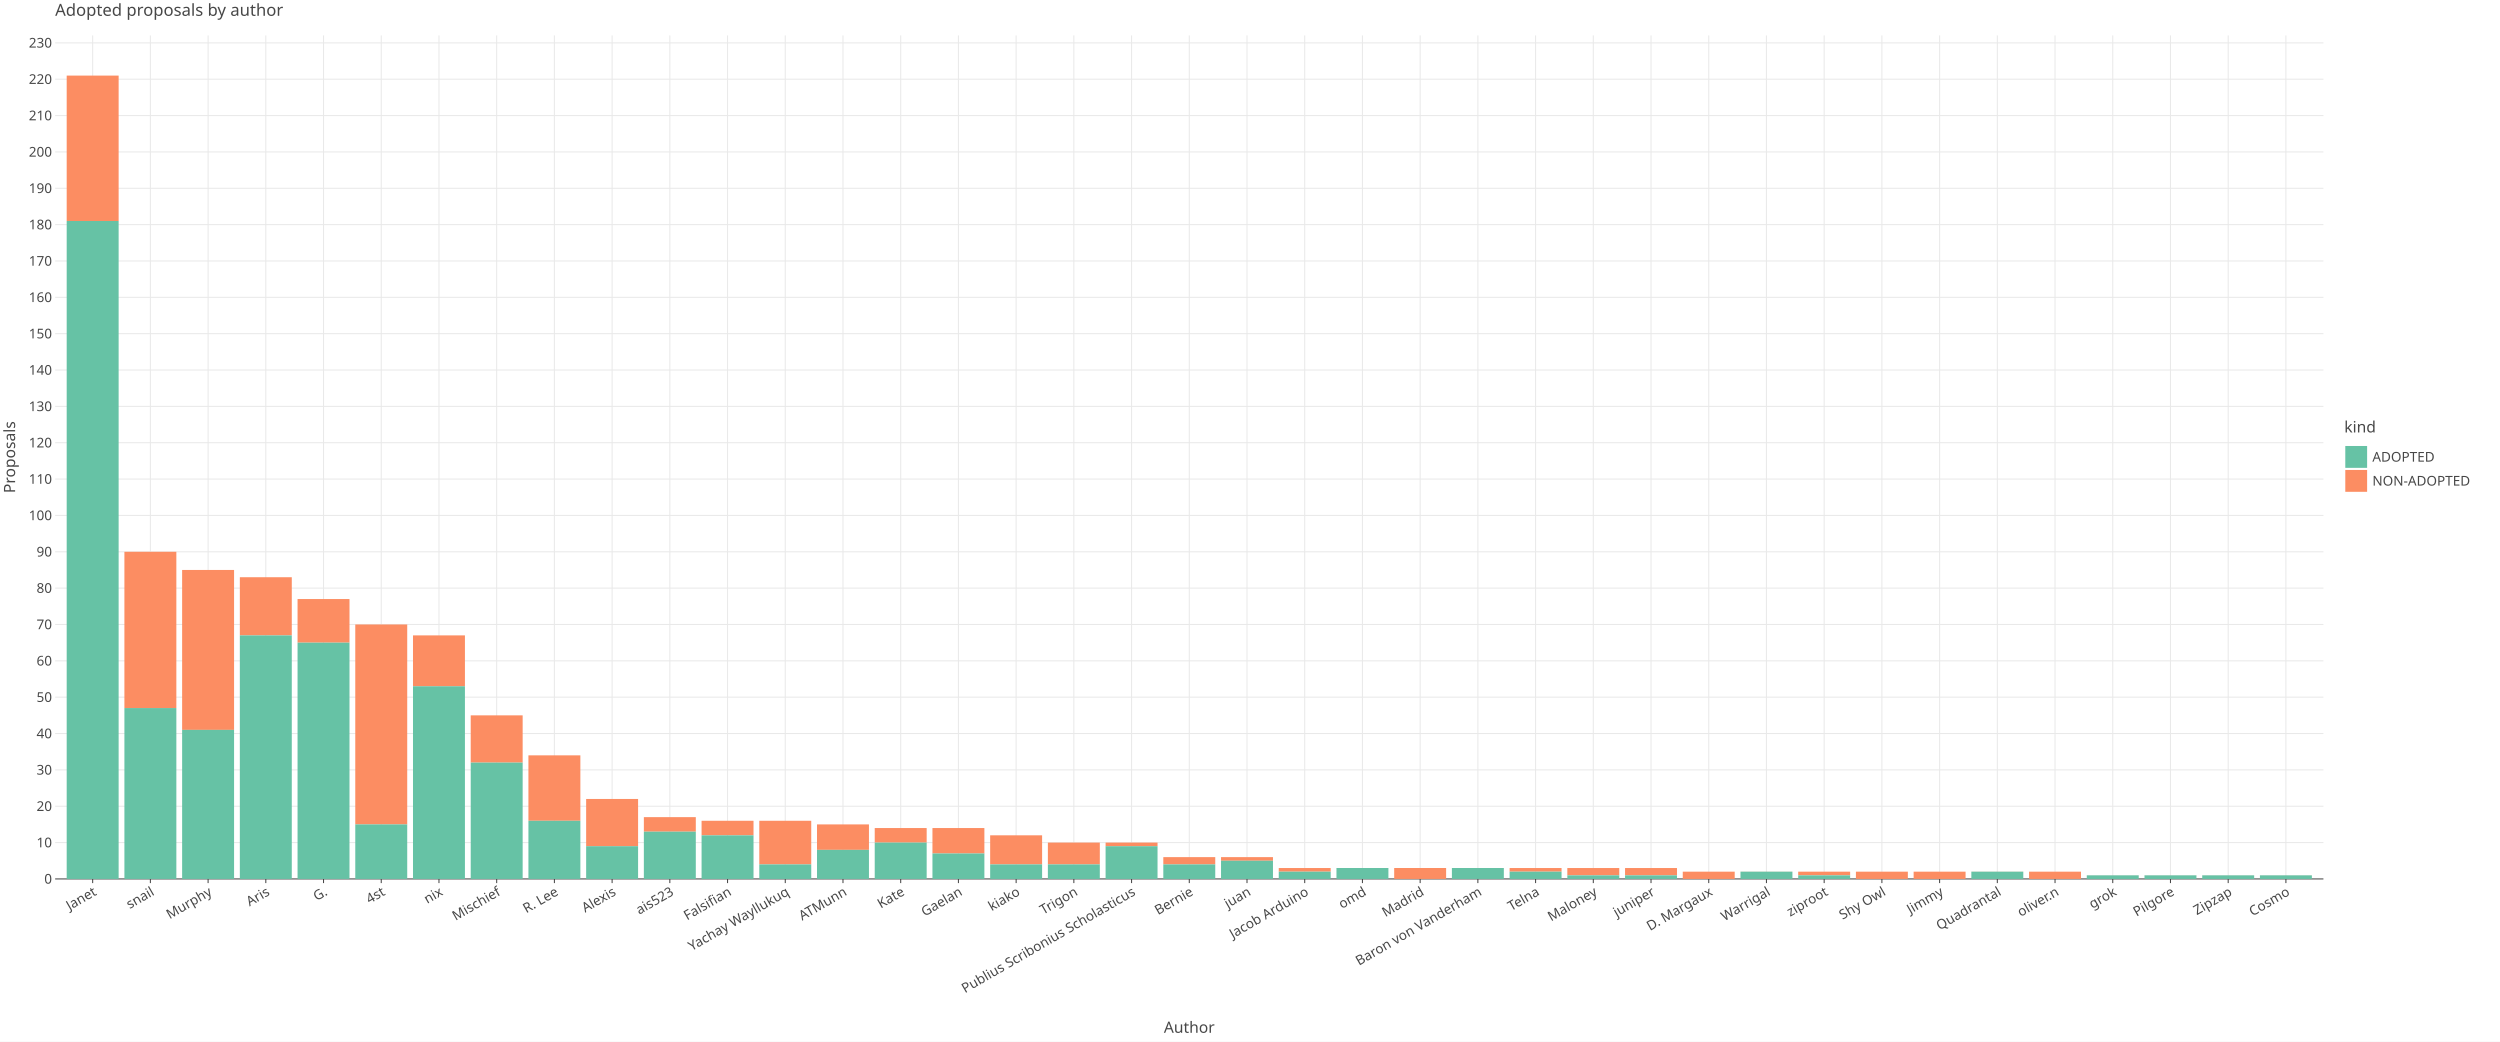
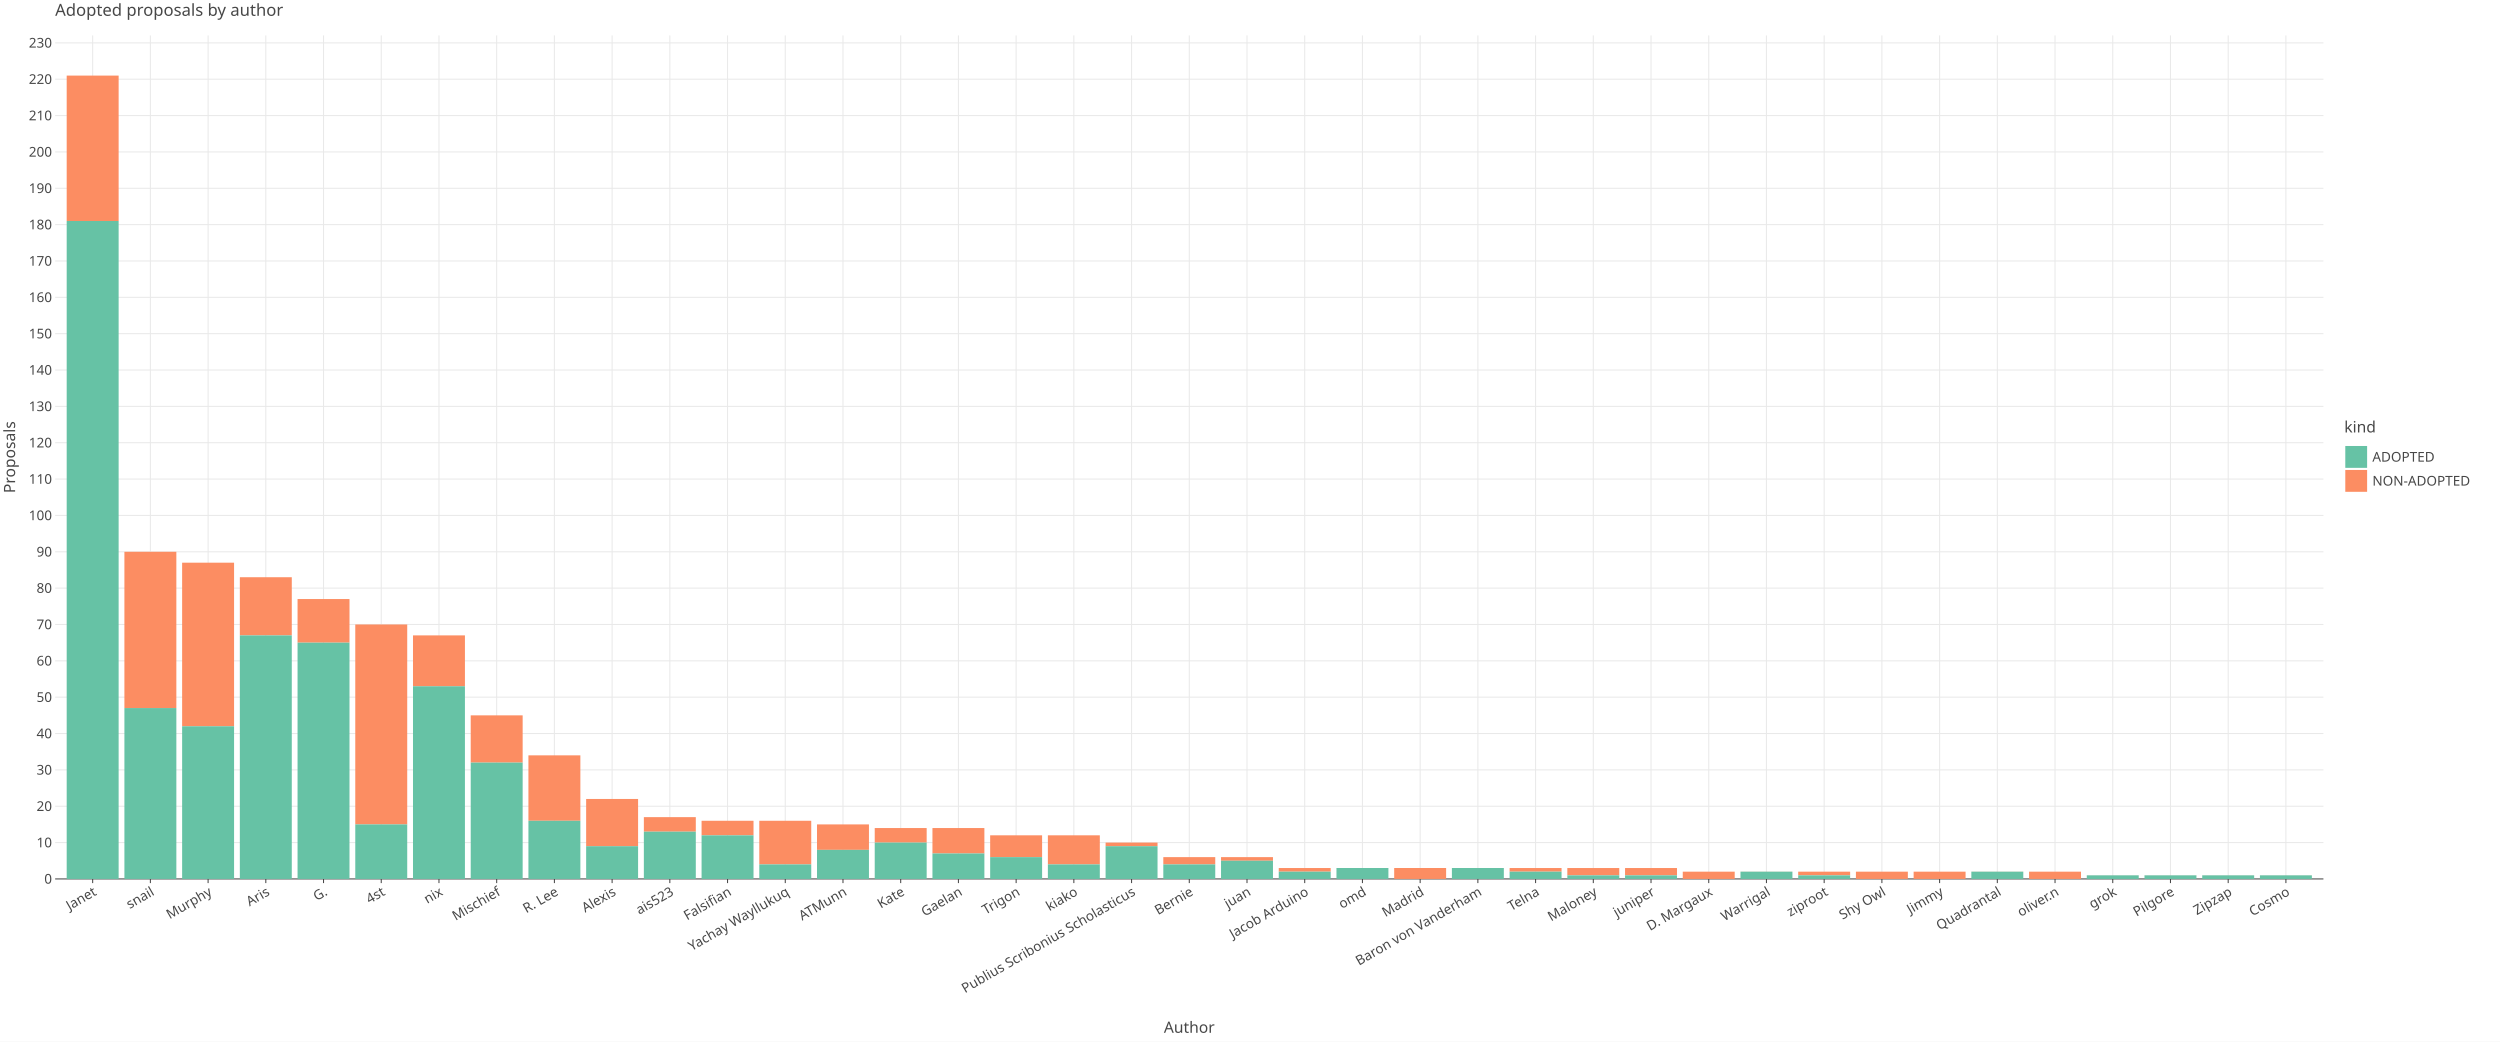
<svg xmlns="http://www.w3.org/2000/svg" class="plt-container" width="2400.0" height="1000.0">
  <style type="text/css">
  .plt-container {
   font-family: Lucida Grande, sans-serif;
   user-select: none;
   -webkit-user-select: none;
   -moz-user-select: none;
   -ms-user-select: none;
}
text {
   text-rendering: optimizeLegibility;
}
- #pT1QRE7 .plot-title {
+ #pRnCEwF .plot-title {
   fill: #474747;
   font-family: Lucida Grande, sans-serif;
   font-size: 16.0px;
   font-weight: normal;
   font-style: normal;   
}
- #pT1QRE7 .plot-subtitle {
+ #pRnCEwF .plot-subtitle {
   fill: #474747;
   font-family: Lucida Grande, sans-serif;
   font-size: 15.0px;
   font-weight: normal;
   font-style: normal;   
}
- #pT1QRE7 .plot-caption {
+ #pRnCEwF .plot-caption {
   fill: #474747;
   font-family: Lucida Grande, sans-serif;
   font-size: 13.0px;
   font-weight: normal;
   font-style: normal;   
}
- #pT1QRE7 .legend-title {
+ #pRnCEwF .legend-title {
   fill: #474747;
   font-family: Lucida Grande, sans-serif;
   font-size: 15.0px;
   font-weight: normal;
   font-style: normal;   
}
- #pT1QRE7 .legend-item {
+ #pRnCEwF .legend-item {
   fill: #474747;
   font-family: Lucida Grande, sans-serif;
   font-size: 13.0px;
   font-weight: normal;
   font-style: normal;   
}
- #pT1QRE7 .axis-title-x {
+ #pRnCEwF .axis-title-x {
   fill: #474747;
   font-family: Lucida Grande, sans-serif;
   font-size: 15.0px;
   font-weight: normal;
   font-style: normal;   
}
- #pT1QRE7 .axis-text-x {
+ #pRnCEwF .axis-text-x {
   fill: #474747;
   font-family: Lucida Grande, sans-serif;
   font-size: 13.0px;
   font-weight: normal;
   font-style: normal;   
}
- #dhiJjf4 .axis-tooltip-text-x {
+ #dI5nYmZ .axis-tooltip-text-x {
   fill: #ffffff;
   font-family: Lucida Grande, sans-serif;
   font-size: 13.0px;
   font-weight: normal;
   font-style: normal;   
}
- #pT1QRE7 .axis-title-y {
+ #pRnCEwF .axis-title-y {
   fill: #474747;
   font-family: Lucida Grande, sans-serif;
   font-size: 15.0px;
   font-weight: normal;
   font-style: normal;   
}
- #pT1QRE7 .axis-text-y {
+ #pRnCEwF .axis-text-y {
   fill: #474747;
   font-family: Lucida Grande, sans-serif;
   font-size: 13.0px;
   font-weight: normal;
   font-style: normal;   
}
- #dhiJjf4 .axis-tooltip-text-y {
+ #dI5nYmZ .axis-tooltip-text-y {
   fill: #ffffff;
   font-family: Lucida Grande, sans-serif;
   font-size: 13.0px;
   font-weight: normal;
   font-style: normal;   
}
- #pT1QRE7 .facet-strip-text-x {
+ #pRnCEwF .facet-strip-text-x {
   fill: #474747;
   font-family: Lucida Grande, sans-serif;
   font-size: 13.0px;
   font-weight: normal;
   font-style: normal;   
}
- #pT1QRE7 .facet-strip-text-y {
+ #pRnCEwF .facet-strip-text-y {
   fill: #474747;
   font-family: Lucida Grande, sans-serif;
   font-size: 13.0px;
   font-weight: normal;
   font-style: normal;   
}
- #dhiJjf4 .tooltip-text {
+ #dI5nYmZ .tooltip-text {
   fill: #474747;
   font-family: Lucida Grande, sans-serif;
   font-size: 13.0px;
   font-weight: normal;
   font-style: normal;   
}
- #dhiJjf4 .tooltip-title {
+ #dI5nYmZ .tooltip-title {
   fill: #474747;
   font-family: Lucida Grande, sans-serif;
   font-size: 13.0px;
   font-weight: bold;
   font-style: normal;   
}
- #dhiJjf4 .tooltip-label {
+ #dI5nYmZ .tooltip-label {
   fill: #474747;
   font-family: Lucida Grande, sans-serif;
   font-size: 13.0px;
   font-weight: bold;
   font-style: normal;   
}

  </style>
-   <g id="pT1QRE7">
+   <g id="pRnCEwF">
    <rect x="0.0" y="0.0" height="1000.0" width="2400.0" stroke="rgb(71,71,71)" stroke-opacity="1.0" stroke-width="0.0" fill="rgb(255,255,255)" fill-opacity="1.0">
    </rect>
    <g transform="translate(23.0 34.0 ) ">
      <g transform="translate(29.94182 809.7774 ) ">
        <line x1="36.015" y1="-0.0" x2="36.015" y2="-809.777" stroke="rgb(233,233,233)" stroke-opacity="1.0" stroke-width="1.0">
        </line>
        <line x1="91.423" y1="-0.0" x2="91.423" y2="-809.777" stroke="rgb(233,233,233)" stroke-opacity="1.0" stroke-width="1.0">
        </line>
        <line x1="146.832" y1="-0.0" x2="146.832" y2="-809.777" stroke="rgb(233,233,233)" stroke-opacity="1.0" stroke-width="1.0">
        </line>
        <line x1="202.24" y1="-0.0" x2="202.24" y2="-809.777" stroke="rgb(233,233,233)" stroke-opacity="1.0" stroke-width="1.0">
        </line>
        <line x1="257.648" y1="-0.0" x2="257.648" y2="-809.777" stroke="rgb(233,233,233)" stroke-opacity="1.0" stroke-width="1.0">
        </line>
        <line x1="313.056" y1="-0.0" x2="313.056" y2="-809.777" stroke="rgb(233,233,233)" stroke-opacity="1.0" stroke-width="1.0">
        </line>
        <line x1="368.464" y1="-0.0" x2="368.464" y2="-809.777" stroke="rgb(233,233,233)" stroke-opacity="1.0" stroke-width="1.0">
        </line>
        <line x1="423.872" y1="-0.0" x2="423.872" y2="-809.777" stroke="rgb(233,233,233)" stroke-opacity="1.0" stroke-width="1.0">
        </line>
        <line x1="479.28" y1="-0.0" x2="479.28" y2="-809.777" stroke="rgb(233,233,233)" stroke-opacity="1.0" stroke-width="1.0">
        </line>
        <line x1="534.689" y1="-0.0" x2="534.689" y2="-809.777" stroke="rgb(233,233,233)" stroke-opacity="1.0" stroke-width="1.0">
        </line>
        <line x1="590.097" y1="-0.0" x2="590.097" y2="-809.777" stroke="rgb(233,233,233)" stroke-opacity="1.0" stroke-width="1.0">
        </line>
        <line x1="645.505" y1="-0.0" x2="645.505" y2="-809.777" stroke="rgb(233,233,233)" stroke-opacity="1.0" stroke-width="1.0">
        </line>
        <line x1="700.913" y1="-0.0" x2="700.913" y2="-809.777" stroke="rgb(233,233,233)" stroke-opacity="1.0" stroke-width="1.0">
        </line>
        <line x1="756.321" y1="-0.0" x2="756.321" y2="-809.777" stroke="rgb(233,233,233)" stroke-opacity="1.0" stroke-width="1.0">
        </line>
        <line x1="811.729" y1="-0.0" x2="811.729" y2="-809.777" stroke="rgb(233,233,233)" stroke-opacity="1.0" stroke-width="1.0">
        </line>
        <line x1="867.137" y1="-0.0" x2="867.137" y2="-809.777" stroke="rgb(233,233,233)" stroke-opacity="1.0" stroke-width="1.0">
        </line>
        <line x1="922.546" y1="-0.0" x2="922.546" y2="-809.777" stroke="rgb(233,233,233)" stroke-opacity="1.0" stroke-width="1.0">
        </line>
        <line x1="977.954" y1="-0.0" x2="977.954" y2="-809.777" stroke="rgb(233,233,233)" stroke-opacity="1.0" stroke-width="1.0">
        </line>
        <line x1="1033.362" y1="-0.0" x2="1033.362" y2="-809.777" stroke="rgb(233,233,233)" stroke-opacity="1.0" stroke-width="1.0">
        </line>
        <line x1="1088.77" y1="-0.0" x2="1088.77" y2="-809.777" stroke="rgb(233,233,233)" stroke-opacity="1.0" stroke-width="1.0">
        </line>
        <line x1="1144.178" y1="-0.0" x2="1144.178" y2="-809.777" stroke="rgb(233,233,233)" stroke-opacity="1.0" stroke-width="1.0">
        </line>
        <line x1="1199.586" y1="-0.0" x2="1199.586" y2="-809.777" stroke="rgb(233,233,233)" stroke-opacity="1.0" stroke-width="1.0">
        </line>
        <line x1="1254.994" y1="-0.0" x2="1254.994" y2="-809.777" stroke="rgb(233,233,233)" stroke-opacity="1.0" stroke-width="1.0">
        </line>
        <line x1="1310.403" y1="-0.0" x2="1310.403" y2="-809.777" stroke="rgb(233,233,233)" stroke-opacity="1.0" stroke-width="1.0">
        </line>
        <line x1="1365.811" y1="-0.0" x2="1365.811" y2="-809.777" stroke="rgb(233,233,233)" stroke-opacity="1.0" stroke-width="1.0">
        </line>
        <line x1="1421.219" y1="-0.0" x2="1421.219" y2="-809.777" stroke="rgb(233,233,233)" stroke-opacity="1.0" stroke-width="1.0">
        </line>
        <line x1="1476.627" y1="-0.0" x2="1476.627" y2="-809.777" stroke="rgb(233,233,233)" stroke-opacity="1.0" stroke-width="1.0">
        </line>
        <line x1="1532.035" y1="-0.0" x2="1532.035" y2="-809.777" stroke="rgb(233,233,233)" stroke-opacity="1.0" stroke-width="1.0">
        </line>
        <line x1="1587.443" y1="-0.0" x2="1587.443" y2="-809.777" stroke="rgb(233,233,233)" stroke-opacity="1.0" stroke-width="1.0">
        </line>
        <line x1="1642.851" y1="-0.0" x2="1642.851" y2="-809.777" stroke="rgb(233,233,233)" stroke-opacity="1.0" stroke-width="1.0">
        </line>
        <line x1="1698.26" y1="-0.0" x2="1698.26" y2="-809.777" stroke="rgb(233,233,233)" stroke-opacity="1.0" stroke-width="1.0">
        </line>
        <line x1="1753.668" y1="-0.0" x2="1753.668" y2="-809.777" stroke="rgb(233,233,233)" stroke-opacity="1.0" stroke-width="1.0">
        </line>
        <line x1="1809.076" y1="-0.0" x2="1809.076" y2="-809.777" stroke="rgb(233,233,233)" stroke-opacity="1.0" stroke-width="1.0">
        </line>
        <line x1="1864.484" y1="-0.0" x2="1864.484" y2="-809.777" stroke="rgb(233,233,233)" stroke-opacity="1.0" stroke-width="1.0">
        </line>
        <line x1="1919.892" y1="-0.0" x2="1919.892" y2="-809.777" stroke="rgb(233,233,233)" stroke-opacity="1.0" stroke-width="1.0">
        </line>
        <line x1="1975.3" y1="-0.0" x2="1975.3" y2="-809.777" stroke="rgb(233,233,233)" stroke-opacity="1.0" stroke-width="1.0">
        </line>
        <line x1="2030.708" y1="-0.0" x2="2030.708" y2="-809.777" stroke="rgb(233,233,233)" stroke-opacity="1.0" stroke-width="1.0">
        </line>
        <line x1="2086.117" y1="-0.0" x2="2086.117" y2="-809.777" stroke="rgb(233,233,233)" stroke-opacity="1.0" stroke-width="1.0">
        </line>
        <line x1="2141.525" y1="-0.0" x2="2141.525" y2="-809.777" stroke="rgb(233,233,233)" stroke-opacity="1.0" stroke-width="1.0">
        </line>
        <g transform="translate(36.01529 0.0 ) ">
          <line stroke-width="1.0" stroke="rgb(71,71,71)" stroke-opacity="1.0" x2="0.0" y2="4.0">
          </line>
          <g transform="translate(0.0 7.0 ) rotate(-30.0 ) ">
            <text class="axis-text-x" text-anchor="end" dy="0.7em">
            Janet
            </text>
          </g>
        </g>
        <g transform="translate(91.42343 0.0 ) ">
          <line stroke-width="1.0" stroke="rgb(71,71,71)" stroke-opacity="1.0" x2="0.0" y2="4.0">
          </line>
          <g transform="translate(0.0 7.0 ) rotate(-30.0 ) ">
            <text class="axis-text-x" text-anchor="end" dy="0.7em">
            snail
            </text>
          </g>
        </g>
        <g transform="translate(146.8316 0.0 ) ">
          <line stroke-width="1.0" stroke="rgb(71,71,71)" stroke-opacity="1.0" x2="0.0" y2="4.0">
          </line>
          <g transform="translate(0.0 7.0 ) rotate(-30.0 ) ">
            <text class="axis-text-x" text-anchor="end" dy="0.7em">
            Murphy
            </text>
          </g>
        </g>
        <g transform="translate(202.2397 0.0 ) ">
          <line stroke-width="1.0" stroke="rgb(71,71,71)" stroke-opacity="1.0" x2="0.0" y2="4.0">
          </line>
          <g transform="translate(0.0 7.0 ) rotate(-30.0 ) ">
            <text class="axis-text-x" text-anchor="end" dy="0.7em">
            Aris
            </text>
          </g>
        </g>
        <g transform="translate(257.6479 0.0 ) ">
          <line stroke-width="1.0" stroke="rgb(71,71,71)" stroke-opacity="1.0" x2="0.0" y2="4.0">
          </line>
          <g transform="translate(0.0 7.0 ) rotate(-30.0 ) ">
            <text class="axis-text-x" text-anchor="end" dy="0.7em">
            G.
            </text>
          </g>
        </g>
        <g transform="translate(313.056 0.0 ) ">
          <line stroke-width="1.0" stroke="rgb(71,71,71)" stroke-opacity="1.0" x2="0.0" y2="4.0">
          </line>
          <g transform="translate(0.0 7.0 ) rotate(-30.0 ) ">
            <text class="axis-text-x" text-anchor="end" dy="0.7em">
            4st
            </text>
          </g>
        </g>
        <g transform="translate(368.4641 0.0 ) ">
          <line stroke-width="1.0" stroke="rgb(71,71,71)" stroke-opacity="1.0" x2="0.0" y2="4.0">
          </line>
          <g transform="translate(0.0 7.0 ) rotate(-30.0 ) ">
            <text class="axis-text-x" text-anchor="end" dy="0.7em">
            nix
            </text>
          </g>
        </g>
        <g transform="translate(423.8723 0.0 ) ">
          <line stroke-width="1.0" stroke="rgb(71,71,71)" stroke-opacity="1.0" x2="0.0" y2="4.0">
          </line>
          <g transform="translate(0.0 7.0 ) rotate(-30.0 ) ">
            <text class="axis-text-x" text-anchor="end" dy="0.7em">
            Mischief
            </text>
          </g>
        </g>
        <g transform="translate(479.2804 0.0 ) ">
          <line stroke-width="1.0" stroke="rgb(71,71,71)" stroke-opacity="1.0" x2="0.0" y2="4.0">
          </line>
          <g transform="translate(0.0 7.0 ) rotate(-30.0 ) ">
            <text class="axis-text-x" text-anchor="end" dy="0.7em">
            R. Lee
            </text>
          </g>
        </g>
        <g transform="translate(534.6886 0.0 ) ">
          <line stroke-width="1.0" stroke="rgb(71,71,71)" stroke-opacity="1.0" x2="0.0" y2="4.0">
          </line>
          <g transform="translate(0.0 7.0 ) rotate(-30.0 ) ">
            <text class="axis-text-x" text-anchor="end" dy="0.7em">
            Alexis
            </text>
          </g>
        </g>
        <g transform="translate(590.0967 0.0 ) ">
          <line stroke-width="1.0" stroke="rgb(71,71,71)" stroke-opacity="1.0" x2="0.0" y2="4.0">
          </line>
          <g transform="translate(0.0 7.0 ) rotate(-30.0 ) ">
            <text class="axis-text-x" text-anchor="end" dy="0.7em">
            ais523
            </text>
          </g>
        </g>
        <g transform="translate(645.5049 0.0 ) ">
          <line stroke-width="1.0" stroke="rgb(71,71,71)" stroke-opacity="1.0" x2="0.0" y2="4.0">
          </line>
          <g transform="translate(0.0 7.0 ) rotate(-30.0 ) ">
            <text class="axis-text-x" text-anchor="end" dy="0.7em">
            Falsifian
            </text>
          </g>
        </g>
        <g transform="translate(700.913 0.0 ) ">
          <line stroke-width="1.0" stroke="rgb(71,71,71)" stroke-opacity="1.0" x2="0.0" y2="4.0">
          </line>
          <g transform="translate(0.0 7.0 ) rotate(-30.0 ) ">
            <text class="axis-text-x" text-anchor="end" dy="0.7em">
            Yachay Wayllukuq
            </text>
          </g>
        </g>
        <g transform="translate(756.3211 0.0 ) ">
          <line stroke-width="1.0" stroke="rgb(71,71,71)" stroke-opacity="1.0" x2="0.0" y2="4.0">
          </line>
          <g transform="translate(0.0 7.0 ) rotate(-30.0 ) ">
            <text class="axis-text-x" text-anchor="end" dy="0.7em">
            ATMunn
            </text>
          </g>
        </g>
        <g transform="translate(811.7293 0.0 ) ">
          <line stroke-width="1.0" stroke="rgb(71,71,71)" stroke-opacity="1.0" x2="0.0" y2="4.0">
          </line>
          <g transform="translate(0.0 7.0 ) rotate(-30.0 ) ">
            <text class="axis-text-x" text-anchor="end" dy="0.7em">
            Kate
            </text>
          </g>
        </g>
        <g transform="translate(867.1374 0.0 ) ">
          <line stroke-width="1.0" stroke="rgb(71,71,71)" stroke-opacity="1.0" x2="0.0" y2="4.0">
          </line>
          <g transform="translate(0.0 7.0 ) rotate(-30.0 ) ">
            <text class="axis-text-x" text-anchor="end" dy="0.7em">
            Gaelan
            </text>
          </g>
        </g>
        <g transform="translate(922.5456 0.0 ) ">
          <line stroke-width="1.0" stroke="rgb(71,71,71)" stroke-opacity="1.0" x2="0.0" y2="4.0">
          </line>
          <g transform="translate(0.0 7.0 ) rotate(-30.0 ) ">
            <text class="axis-text-x" text-anchor="end" dy="0.7em">
+             Trigon
+             </text>
+           </g>
+         </g>
+         <g transform="translate(977.9537 0.0 ) ">
+           <line stroke-width="1.0" stroke="rgb(71,71,71)" stroke-opacity="1.0" x2="0.0" y2="4.0">
+           </line>
+           <g transform="translate(0.0 7.0 ) rotate(-30.0 ) ">
+             <text class="axis-text-x" text-anchor="end" dy="0.7em">
            kiako
-             </text>
-           </g>
-         </g>
-         <g transform="translate(977.9537 0.0 ) ">
-           <line stroke-width="1.0" stroke="rgb(71,71,71)" stroke-opacity="1.0" x2="0.0" y2="4.0">
-           </line>
-           <g transform="translate(0.0 7.0 ) rotate(-30.0 ) ">
-             <text class="axis-text-x" text-anchor="end" dy="0.7em">
-             Trigon
            </text>
          </g>
        </g>
        <g transform="translate(1033.362 0.0 ) ">
          <line stroke-width="1.0" stroke="rgb(71,71,71)" stroke-opacity="1.0" x2="0.0" y2="4.0">
          </line>
          <g transform="translate(0.0 7.0 ) rotate(-30.0 ) ">
            <text class="axis-text-x" text-anchor="end" dy="0.7em">
            Publius Scribonius Scholasticus
            </text>
          </g>
        </g>
        <g transform="translate(1088.77 0.0 ) ">
          <line stroke-width="1.0" stroke="rgb(71,71,71)" stroke-opacity="1.0" x2="0.0" y2="4.0">
          </line>
          <g transform="translate(0.0 7.0 ) rotate(-30.0 ) ">
            <text class="axis-text-x" text-anchor="end" dy="0.7em">
            Bernie
            </text>
          </g>
        </g>
        <g transform="translate(1144.178 0.0 ) ">
          <line stroke-width="1.0" stroke="rgb(71,71,71)" stroke-opacity="1.0" x2="0.0" y2="4.0">
          </line>
          <g transform="translate(0.0 7.0 ) rotate(-30.0 ) ">
            <text class="axis-text-x" text-anchor="end" dy="0.7em">
            juan
            </text>
          </g>
        </g>
        <g transform="translate(1199.586 0.0 ) ">
          <line stroke-width="1.0" stroke="rgb(71,71,71)" stroke-opacity="1.0" x2="0.0" y2="4.0">
          </line>
          <g transform="translate(0.0 7.0 ) rotate(-30.0 ) ">
            <text class="axis-text-x" text-anchor="end" dy="0.7em">
            Jacob Arduino
            </text>
          </g>
        </g>
        <g transform="translate(1254.994 0.0 ) ">
          <line stroke-width="1.0" stroke="rgb(71,71,71)" stroke-opacity="1.0" x2="0.0" y2="4.0">
          </line>
          <g transform="translate(0.0 7.0 ) rotate(-30.0 ) ">
            <text class="axis-text-x" text-anchor="end" dy="0.7em">
            omd
            </text>
          </g>
        </g>
        <g transform="translate(1310.403 0.0 ) ">
          <line stroke-width="1.0" stroke="rgb(71,71,71)" stroke-opacity="1.0" x2="0.0" y2="4.0">
          </line>
          <g transform="translate(0.0 7.0 ) rotate(-30.0 ) ">
            <text class="axis-text-x" text-anchor="end" dy="0.7em">
            Madrid
            </text>
          </g>
        </g>
        <g transform="translate(1365.811 0.0 ) ">
          <line stroke-width="1.0" stroke="rgb(71,71,71)" stroke-opacity="1.0" x2="0.0" y2="4.0">
          </line>
          <g transform="translate(0.0 7.0 ) rotate(-30.0 ) ">
            <text class="axis-text-x" text-anchor="end" dy="0.7em">
            Baron von Vanderham
            </text>
          </g>
        </g>
        <g transform="translate(1421.219 0.0 ) ">
          <line stroke-width="1.0" stroke="rgb(71,71,71)" stroke-opacity="1.0" x2="0.0" y2="4.0">
          </line>
          <g transform="translate(0.0 7.0 ) rotate(-30.0 ) ">
            <text class="axis-text-x" text-anchor="end" dy="0.7em">
            Telna
            </text>
          </g>
        </g>
        <g transform="translate(1476.627 0.0 ) ">
          <line stroke-width="1.0" stroke="rgb(71,71,71)" stroke-opacity="1.0" x2="0.0" y2="4.0">
          </line>
          <g transform="translate(0.0 7.0 ) rotate(-30.0 ) ">
            <text class="axis-text-x" text-anchor="end" dy="0.7em">
            Maloney
            </text>
          </g>
        </g>
        <g transform="translate(1532.035 0.0 ) ">
          <line stroke-width="1.0" stroke="rgb(71,71,71)" stroke-opacity="1.0" x2="0.0" y2="4.0">
          </line>
          <g transform="translate(0.0 7.0 ) rotate(-30.0 ) ">
            <text class="axis-text-x" text-anchor="end" dy="0.7em">
            juniper
            </text>
          </g>
        </g>
        <g transform="translate(1587.443 0.0 ) ">
          <line stroke-width="1.0" stroke="rgb(71,71,71)" stroke-opacity="1.0" x2="0.0" y2="4.0">
          </line>
          <g transform="translate(0.0 7.0 ) rotate(-30.0 ) ">
            <text class="axis-text-x" text-anchor="end" dy="0.7em">
            D. Margaux
            </text>
          </g>
        </g>
        <g transform="translate(1642.851 0.0 ) ">
          <line stroke-width="1.0" stroke="rgb(71,71,71)" stroke-opacity="1.0" x2="0.0" y2="4.0">
          </line>
          <g transform="translate(0.0 7.0 ) rotate(-30.0 ) ">
            <text class="axis-text-x" text-anchor="end" dy="0.7em">
            Warrigal
            </text>
          </g>
        </g>
        <g transform="translate(1698.26 0.0 ) ">
          <line stroke-width="1.0" stroke="rgb(71,71,71)" stroke-opacity="1.0" x2="0.0" y2="4.0">
          </line>
          <g transform="translate(0.0 7.0 ) rotate(-30.0 ) ">
            <text class="axis-text-x" text-anchor="end" dy="0.7em">
            ziproot
            </text>
          </g>
        </g>
        <g transform="translate(1753.668 0.0 ) ">
          <line stroke-width="1.0" stroke="rgb(71,71,71)" stroke-opacity="1.0" x2="0.0" y2="4.0">
          </line>
          <g transform="translate(0.0 7.0 ) rotate(-30.0 ) ">
            <text class="axis-text-x" text-anchor="end" dy="0.7em">
            Shy Owl
            </text>
          </g>
        </g>
        <g transform="translate(1809.076 0.0 ) ">
          <line stroke-width="1.0" stroke="rgb(71,71,71)" stroke-opacity="1.0" x2="0.0" y2="4.0">
          </line>
          <g transform="translate(0.0 7.0 ) rotate(-30.0 ) ">
            <text class="axis-text-x" text-anchor="end" dy="0.7em">
            Jimmy
            </text>
          </g>
        </g>
        <g transform="translate(1864.484 0.0 ) ">
          <line stroke-width="1.0" stroke="rgb(71,71,71)" stroke-opacity="1.0" x2="0.0" y2="4.0">
          </line>
          <g transform="translate(0.0 7.0 ) rotate(-30.0 ) ">
            <text class="axis-text-x" text-anchor="end" dy="0.7em">
            Quadrantal
            </text>
          </g>
        </g>
        <g transform="translate(1919.892 0.0 ) ">
          <line stroke-width="1.0" stroke="rgb(71,71,71)" stroke-opacity="1.0" x2="0.0" y2="4.0">
          </line>
          <g transform="translate(0.0 7.0 ) rotate(-30.0 ) ">
            <text class="axis-text-x" text-anchor="end" dy="0.7em">
            oliver.n
            </text>
          </g>
        </g>
        <g transform="translate(1975.3 0.0 ) ">
          <line stroke-width="1.0" stroke="rgb(71,71,71)" stroke-opacity="1.0" x2="0.0" y2="4.0">
          </line>
          <g transform="translate(0.0 7.0 ) rotate(-30.0 ) ">
            <text class="axis-text-x" text-anchor="end" dy="0.7em">
            grok
            </text>
          </g>
        </g>
        <g transform="translate(2030.708 0.0 ) ">
          <line stroke-width="1.0" stroke="rgb(71,71,71)" stroke-opacity="1.0" x2="0.0" y2="4.0">
          </line>
          <g transform="translate(0.0 7.0 ) rotate(-30.0 ) ">
            <text class="axis-text-x" text-anchor="end" dy="0.7em">
            Pilgore
            </text>
          </g>
        </g>
        <g transform="translate(2086.117 0.0 ) ">
          <line stroke-width="1.0" stroke="rgb(71,71,71)" stroke-opacity="1.0" x2="0.0" y2="4.0">
          </line>
          <g transform="translate(0.0 7.0 ) rotate(-30.0 ) ">
            <text class="axis-text-x" text-anchor="end" dy="0.7em">
            Zipzap
            </text>
          </g>
        </g>
        <g transform="translate(2141.525 0.0 ) ">
          <line stroke-width="1.0" stroke="rgb(71,71,71)" stroke-opacity="1.0" x2="0.0" y2="4.0">
          </line>
          <g transform="translate(0.0 7.0 ) rotate(-30.0 ) ">
            <text class="axis-text-x" text-anchor="end" dy="0.7em">
            Cosmo
            </text>
          </g>
        </g>
        <line x1="0.0" y1="0.0" x2="2177.54" y2="0.0" stroke-width="1.0" stroke="rgb(71,71,71)" stroke-opacity="1.0">
        </line>
      </g>
      <g transform="translate(29.94182 0.0 ) ">
        <line x1="0.0" y1="774.881" x2="2177.54" y2="774.881" stroke="rgb(233,233,233)" stroke-opacity="1.0" stroke-width="1.0">
        </line>
        <line x1="0.0" y1="739.984" x2="2177.54" y2="739.984" stroke="rgb(233,233,233)" stroke-opacity="1.0" stroke-width="1.0">
        </line>
        <line x1="0.0" y1="705.087" x2="2177.54" y2="705.087" stroke="rgb(233,233,233)" stroke-opacity="1.0" stroke-width="1.0">
        </line>
        <line x1="0.0" y1="670.191" x2="2177.54" y2="670.191" stroke="rgb(233,233,233)" stroke-opacity="1.0" stroke-width="1.0">
        </line>
        <line x1="0.0" y1="635.294" x2="2177.54" y2="635.294" stroke="rgb(233,233,233)" stroke-opacity="1.0" stroke-width="1.0">
        </line>
        <line x1="0.0" y1="600.397" x2="2177.54" y2="600.397" stroke="rgb(233,233,233)" stroke-opacity="1.0" stroke-width="1.0">
        </line>
        <line x1="0.0" y1="565.501" x2="2177.54" y2="565.501" stroke="rgb(233,233,233)" stroke-opacity="1.0" stroke-width="1.0">
        </line>
        <line x1="0.0" y1="530.604" x2="2177.54" y2="530.604" stroke="rgb(233,233,233)" stroke-opacity="1.0" stroke-width="1.0">
        </line>
        <line x1="0.0" y1="495.707" x2="2177.54" y2="495.707" stroke="rgb(233,233,233)" stroke-opacity="1.0" stroke-width="1.0">
        </line>
        <line x1="0.0" y1="460.811" x2="2177.54" y2="460.811" stroke="rgb(233,233,233)" stroke-opacity="1.0" stroke-width="1.0">
        </line>
        <line x1="0.0" y1="425.914" x2="2177.54" y2="425.914" stroke="rgb(233,233,233)" stroke-opacity="1.0" stroke-width="1.0">
        </line>
        <line x1="0.0" y1="391.017" x2="2177.54" y2="391.017" stroke="rgb(233,233,233)" stroke-opacity="1.0" stroke-width="1.0">
        </line>
        <line x1="0.0" y1="356.121" x2="2177.54" y2="356.121" stroke="rgb(233,233,233)" stroke-opacity="1.0" stroke-width="1.0">
        </line>
        <line x1="0.0" y1="321.224" x2="2177.54" y2="321.224" stroke="rgb(233,233,233)" stroke-opacity="1.0" stroke-width="1.0">
        </line>
        <line x1="0.0" y1="286.327" x2="2177.54" y2="286.327" stroke="rgb(233,233,233)" stroke-opacity="1.0" stroke-width="1.0">
        </line>
        <line x1="0.0" y1="251.431" x2="2177.54" y2="251.431" stroke="rgb(233,233,233)" stroke-opacity="1.0" stroke-width="1.0">
        </line>
        <line x1="0.0" y1="216.534" x2="2177.54" y2="216.534" stroke="rgb(233,233,233)" stroke-opacity="1.0" stroke-width="1.0">
        </line>
        <line x1="0.0" y1="181.637" x2="2177.54" y2="181.637" stroke="rgb(233,233,233)" stroke-opacity="1.0" stroke-width="1.0">
        </line>
        <line x1="0.0" y1="146.741" x2="2177.54" y2="146.741" stroke="rgb(233,233,233)" stroke-opacity="1.0" stroke-width="1.0">
        </line>
        <line x1="0.0" y1="111.844" x2="2177.54" y2="111.844" stroke="rgb(233,233,233)" stroke-opacity="1.0" stroke-width="1.0">
        </line>
        <line x1="0.0" y1="76.947" x2="2177.54" y2="76.947" stroke="rgb(233,233,233)" stroke-opacity="1.0" stroke-width="1.0">
        </line>
        <line x1="0.0" y1="42.05" x2="2177.54" y2="42.05" stroke="rgb(233,233,233)" stroke-opacity="1.0" stroke-width="1.0">
        </line>
        <line x1="0.0" y1="7.154" x2="2177.54" y2="7.154" stroke="rgb(233,233,233)" stroke-opacity="1.0" stroke-width="1.0">
        </line>
        <g transform="translate(0.0 809.7774 ) ">
          <g transform="translate(-3.0 0.0 ) ">
            <text class="axis-text-y" text-anchor="end" dy="0.35em">
            0
            </text>
          </g>
        </g>
        <g transform="translate(0.0 774.8807 ) ">
          <g transform="translate(-3.0 0.0 ) ">
            <text class="axis-text-y" text-anchor="end" dy="0.35em">
            10
            </text>
          </g>
        </g>
        <g transform="translate(0.0 739.9841 ) ">
          <g transform="translate(-3.0 0.0 ) ">
            <text class="axis-text-y" text-anchor="end" dy="0.35em">
            20
            </text>
          </g>
        </g>
        <g transform="translate(0.0 705.0874 ) ">
          <g transform="translate(-3.0 0.0 ) ">
            <text class="axis-text-y" text-anchor="end" dy="0.35em">
            30
            </text>
          </g>
        </g>
        <g transform="translate(0.0 670.1907 ) ">
          <g transform="translate(-3.0 0.0 ) ">
            <text class="axis-text-y" text-anchor="end" dy="0.35em">
            40
            </text>
          </g>
        </g>
        <g transform="translate(0.0 635.294 ) ">
          <g transform="translate(-3.0 0.0 ) ">
            <text class="axis-text-y" text-anchor="end" dy="0.35em">
            50
            </text>
          </g>
        </g>
        <g transform="translate(0.0 600.3974 ) ">
          <g transform="translate(-3.0 0.0 ) ">
            <text class="axis-text-y" text-anchor="end" dy="0.35em">
            60
            </text>
          </g>
        </g>
        <g transform="translate(0.0 565.5007 ) ">
          <g transform="translate(-3.0 0.0 ) ">
            <text class="axis-text-y" text-anchor="end" dy="0.35em">
            70
            </text>
          </g>
        </g>
        <g transform="translate(0.0 530.604 ) ">
          <g transform="translate(-3.0 0.0 ) ">
            <text class="axis-text-y" text-anchor="end" dy="0.35em">
            80
            </text>
          </g>
        </g>
        <g transform="translate(0.0 495.7073 ) ">
          <g transform="translate(-3.0 0.0 ) ">
            <text class="axis-text-y" text-anchor="end" dy="0.35em">
            90
            </text>
          </g>
        </g>
        <g transform="translate(0.0 460.8106 ) ">
          <g transform="translate(-3.0 0.0 ) ">
            <text class="axis-text-y" text-anchor="end" dy="0.35em">
            100
            </text>
          </g>
        </g>
        <g transform="translate(0.0 425.914 ) ">
          <g transform="translate(-3.0 0.0 ) ">
            <text class="axis-text-y" text-anchor="end" dy="0.35em">
            110
            </text>
          </g>
        </g>
        <g transform="translate(0.0 391.0173 ) ">
          <g transform="translate(-3.0 0.0 ) ">
            <text class="axis-text-y" text-anchor="end" dy="0.35em">
            120
            </text>
          </g>
        </g>
        <g transform="translate(0.0 356.1206 ) ">
          <g transform="translate(-3.0 0.0 ) ">
            <text class="axis-text-y" text-anchor="end" dy="0.35em">
            130
            </text>
          </g>
        </g>
        <g transform="translate(0.0 321.2239 ) ">
          <g transform="translate(-3.0 0.0 ) ">
            <text class="axis-text-y" text-anchor="end" dy="0.35em">
            140
            </text>
          </g>
        </g>
        <g transform="translate(0.0 286.3272 ) ">
          <g transform="translate(-3.0 0.0 ) ">
            <text class="axis-text-y" text-anchor="end" dy="0.35em">
            150
            </text>
          </g>
        </g>
        <g transform="translate(0.0 251.4306 ) ">
          <g transform="translate(-3.0 0.0 ) ">
            <text class="axis-text-y" text-anchor="end" dy="0.35em">
            160
            </text>
          </g>
        </g>
        <g transform="translate(0.0 216.5339 ) ">
          <g transform="translate(-3.0 0.0 ) ">
            <text class="axis-text-y" text-anchor="end" dy="0.35em">
            170
            </text>
          </g>
        </g>
        <g transform="translate(0.0 181.6372 ) ">
          <g transform="translate(-3.0 0.0 ) ">
            <text class="axis-text-y" text-anchor="end" dy="0.35em">
            180
            </text>
          </g>
        </g>
        <g transform="translate(0.0 146.7405 ) ">
          <g transform="translate(-3.0 0.0 ) ">
            <text class="axis-text-y" text-anchor="end" dy="0.35em">
            190
            </text>
          </g>
        </g>
        <g transform="translate(0.0 111.8439 ) ">
          <g transform="translate(-3.0 0.0 ) ">
            <text class="axis-text-y" text-anchor="end" dy="0.35em">
            200
            </text>
          </g>
        </g>
        <g transform="translate(0.0 76.94718 ) ">
          <g transform="translate(-3.0 0.0 ) ">
            <text class="axis-text-y" text-anchor="end" dy="0.35em">
            210
            </text>
          </g>
        </g>
        <g transform="translate(0.0 42.0505 ) ">
          <g transform="translate(-3.0 0.0 ) ">
            <text class="axis-text-y" text-anchor="end" dy="0.35em">
            220
            </text>
          </g>
        </g>
        <g transform="translate(0.0 7.153819 ) ">
          <g transform="translate(-3.0 0.0 ) ">
            <text class="axis-text-y" text-anchor="end" dy="0.35em">
            230
            </text>
          </g>
        </g>
      </g>
-       <g transform="translate(29.94182 0.0 ) " clip-path="url(#cZfRzzP)" clip-bounds-jfx="[rect (0.0, 0.0), (2177.54, 809.777)]">
+       <g transform="translate(29.94182 0.0 ) " clip-path="url(#cuh8BrV)" clip-bounds-jfx="[rect (0.0, 0.0), (2177.54, 809.777)]">
        <defs>
-           <clipPath id="cZfRzzP">
+           <clipPath id="cuh8BrV">
            <rect x="0.0" y="0.0" width="2177.54" height="809.777">
            </rect>
          </clipPath>
        </defs>
        <rect x="2116.591" y="806.288" height="0.1" width="49.867" stroke="rgb(0,0,0)" stroke-opacity="0.0" fill="rgb(252,141,98)" fill-opacity="1.0" stroke-width="1.0">
        </rect>
        <rect x="2116.591" y="806.288" height="3.49" width="49.867" stroke="rgb(0,0,0)" stroke-opacity="0.0" fill="rgb(102,194,165)" fill-opacity="1.0" stroke-width="1.0">
        </rect>
        <rect x="2061.183" y="806.288" height="0.1" width="49.867" stroke="rgb(0,0,0)" stroke-opacity="0.0" fill="rgb(252,141,98)" fill-opacity="1.0" stroke-width="1.0">
        </rect>
        <rect x="2061.183" y="806.288" height="3.49" width="49.867" stroke="rgb(0,0,0)" stroke-opacity="0.0" fill="rgb(102,194,165)" fill-opacity="1.0" stroke-width="1.0">
        </rect>
        <rect x="2005.775" y="806.288" height="0.1" width="49.867" stroke="rgb(0,0,0)" stroke-opacity="0.0" fill="rgb(252,141,98)" fill-opacity="1.0" stroke-width="1.0">
        </rect>
        <rect x="2005.775" y="806.288" height="3.49" width="49.867" stroke="rgb(0,0,0)" stroke-opacity="0.0" fill="rgb(102,194,165)" fill-opacity="1.0" stroke-width="1.0">
        </rect>
        <rect x="1950.367" y="806.288" height="0.1" width="49.867" stroke="rgb(0,0,0)" stroke-opacity="0.0" fill="rgb(252,141,98)" fill-opacity="1.0" stroke-width="1.0">
        </rect>
        <rect x="1950.367" y="806.288" height="3.49" width="49.867" stroke="rgb(0,0,0)" stroke-opacity="0.0" fill="rgb(102,194,165)" fill-opacity="1.0" stroke-width="1.0">
        </rect>
        <rect x="1894.958" y="802.798" height="6.979" width="49.867" stroke="rgb(0,0,0)" stroke-opacity="0.0" fill="rgb(252,141,98)" fill-opacity="1.0" stroke-width="1.0">
        </rect>
        <rect x="1894.958" y="809.777" height="0.1" width="49.867" stroke="rgb(0,0,0)" stroke-opacity="0.0" fill="rgb(102,194,165)" fill-opacity="1.0" stroke-width="1.0">
        </rect>
        <rect x="1839.55" y="802.798" height="0.1" width="49.867" stroke="rgb(0,0,0)" stroke-opacity="0.0" fill="rgb(252,141,98)" fill-opacity="1.0" stroke-width="1.0">
        </rect>
        <rect x="1839.55" y="802.798" height="6.979" width="49.867" stroke="rgb(0,0,0)" stroke-opacity="0.0" fill="rgb(102,194,165)" fill-opacity="1.0" stroke-width="1.0">
        </rect>
        <rect x="1784.142" y="802.798" height="6.979" width="49.867" stroke="rgb(0,0,0)" stroke-opacity="0.0" fill="rgb(252,141,98)" fill-opacity="1.0" stroke-width="1.0">
        </rect>
        <rect x="1784.142" y="809.777" height="0.1" width="49.867" stroke="rgb(0,0,0)" stroke-opacity="0.0" fill="rgb(102,194,165)" fill-opacity="1.0" stroke-width="1.0">
        </rect>
        <rect x="1728.734" y="802.798" height="6.979" width="49.867" stroke="rgb(0,0,0)" stroke-opacity="0.0" fill="rgb(252,141,98)" fill-opacity="1.0" stroke-width="1.0">
        </rect>
        <rect x="1728.734" y="809.777" height="0.1" width="49.867" stroke="rgb(0,0,0)" stroke-opacity="0.0" fill="rgb(102,194,165)" fill-opacity="1.0" stroke-width="1.0">
        </rect>
        <rect x="1673.326" y="802.798" height="3.49" width="49.867" stroke="rgb(0,0,0)" stroke-opacity="0.0" fill="rgb(252,141,98)" fill-opacity="1.0" stroke-width="1.0">
        </rect>
        <rect x="1673.326" y="806.288" height="3.49" width="49.867" stroke="rgb(0,0,0)" stroke-opacity="0.0" fill="rgb(102,194,165)" fill-opacity="1.0" stroke-width="1.0">
        </rect>
        <rect x="1617.918" y="802.798" height="0.1" width="49.867" stroke="rgb(0,0,0)" stroke-opacity="0.0" fill="rgb(252,141,98)" fill-opacity="1.0" stroke-width="1.0">
        </rect>
        <rect x="1617.918" y="802.798" height="6.979" width="49.867" stroke="rgb(0,0,0)" stroke-opacity="0.0" fill="rgb(102,194,165)" fill-opacity="1.0" stroke-width="1.0">
        </rect>
        <rect x="1562.51" y="802.798" height="6.979" width="49.867" stroke="rgb(0,0,0)" stroke-opacity="0.0" fill="rgb(252,141,98)" fill-opacity="1.0" stroke-width="1.0">
        </rect>
        <rect x="1562.51" y="809.777" height="0.1" width="49.867" stroke="rgb(0,0,0)" stroke-opacity="0.0" fill="rgb(102,194,165)" fill-opacity="1.0" stroke-width="1.0">
        </rect>
        <rect x="1507.101" y="799.308" height="6.979" width="49.867" stroke="rgb(0,0,0)" stroke-opacity="0.0" fill="rgb(252,141,98)" fill-opacity="1.0" stroke-width="1.0">
        </rect>
        <rect x="1507.101" y="806.288" height="3.49" width="49.867" stroke="rgb(0,0,0)" stroke-opacity="0.0" fill="rgb(102,194,165)" fill-opacity="1.0" stroke-width="1.0">
        </rect>
        <rect x="1451.693" y="799.308" height="6.979" width="49.867" stroke="rgb(0,0,0)" stroke-opacity="0.0" fill="rgb(252,141,98)" fill-opacity="1.0" stroke-width="1.0">
        </rect>
        <rect x="1451.693" y="806.288" height="3.49" width="49.867" stroke="rgb(0,0,0)" stroke-opacity="0.0" fill="rgb(102,194,165)" fill-opacity="1.0" stroke-width="1.0">
        </rect>
        <rect x="1396.285" y="799.308" height="3.49" width="49.867" stroke="rgb(0,0,0)" stroke-opacity="0.0" fill="rgb(252,141,98)" fill-opacity="1.0" stroke-width="1.0">
        </rect>
        <rect x="1396.285" y="802.798" height="6.979" width="49.867" stroke="rgb(0,0,0)" stroke-opacity="0.0" fill="rgb(102,194,165)" fill-opacity="1.0" stroke-width="1.0">
        </rect>
        <rect x="1340.877" y="799.308" height="0.1" width="49.867" stroke="rgb(0,0,0)" stroke-opacity="0.0" fill="rgb(252,141,98)" fill-opacity="1.0" stroke-width="1.0">
        </rect>
        <rect x="1340.877" y="799.308" height="10.469" width="49.867" stroke="rgb(0,0,0)" stroke-opacity="0.0" fill="rgb(102,194,165)" fill-opacity="1.0" stroke-width="1.0">
        </rect>
        <rect x="1285.469" y="799.308" height="10.469" width="49.867" stroke="rgb(0,0,0)" stroke-opacity="0.0" fill="rgb(252,141,98)" fill-opacity="1.0" stroke-width="1.0">
        </rect>
        <rect x="1285.469" y="809.777" height="0.1" width="49.867" stroke="rgb(0,0,0)" stroke-opacity="0.0" fill="rgb(102,194,165)" fill-opacity="1.0" stroke-width="1.0">
        </rect>
        <rect x="1230.061" y="799.308" height="0.1" width="49.867" stroke="rgb(0,0,0)" stroke-opacity="0.0" fill="rgb(252,141,98)" fill-opacity="1.0" stroke-width="1.0">
        </rect>
        <rect x="1230.061" y="799.308" height="10.469" width="49.867" stroke="rgb(0,0,0)" stroke-opacity="0.0" fill="rgb(102,194,165)" fill-opacity="1.0" stroke-width="1.0">
        </rect>
        <rect x="1174.653" y="799.308" height="3.49" width="49.867" stroke="rgb(0,0,0)" stroke-opacity="0.0" fill="rgb(252,141,98)" fill-opacity="1.0" stroke-width="1.0">
        </rect>
        <rect x="1174.653" y="802.798" height="6.979" width="49.867" stroke="rgb(0,0,0)" stroke-opacity="0.0" fill="rgb(102,194,165)" fill-opacity="1.0" stroke-width="1.0">
        </rect>
        <rect x="1119.244" y="788.839" height="3.49" width="49.867" stroke="rgb(0,0,0)" stroke-opacity="0.0" fill="rgb(252,141,98)" fill-opacity="1.0" stroke-width="1.0">
        </rect>
        <rect x="1119.244" y="792.329" height="17.448" width="49.867" stroke="rgb(0,0,0)" stroke-opacity="0.0" fill="rgb(102,194,165)" fill-opacity="1.0" stroke-width="1.0">
        </rect>
        <rect x="1063.836" y="788.839" height="6.979" width="49.867" stroke="rgb(0,0,0)" stroke-opacity="0.0" fill="rgb(252,141,98)" fill-opacity="1.0" stroke-width="1.0">
        </rect>
        <rect x="1063.836" y="795.819" height="13.959" width="49.867" stroke="rgb(0,0,0)" stroke-opacity="0.0" fill="rgb(102,194,165)" fill-opacity="1.0" stroke-width="1.0">
        </rect>
        <rect x="1008.428" y="774.881" height="3.49" width="49.867" stroke="rgb(0,0,0)" stroke-opacity="0.0" fill="rgb(252,141,98)" fill-opacity="1.0" stroke-width="1.0">
        </rect>
        <rect x="1008.428" y="778.37" height="31.407" width="49.867" stroke="rgb(0,0,0)" stroke-opacity="0.0" fill="rgb(102,194,165)" fill-opacity="1.0" stroke-width="1.0">
        </rect>
-         <rect x="953.02" y="774.881" height="20.938" width="49.867" stroke="rgb(0,0,0)" stroke-opacity="0.0" fill="rgb(252,141,98)" fill-opacity="1.0" stroke-width="1.0">
+         <rect x="953.02" y="767.901" height="27.917" width="49.867" stroke="rgb(0,0,0)" stroke-opacity="0.0" fill="rgb(252,141,98)" fill-opacity="1.0" stroke-width="1.0">
        </rect>
        <rect x="953.02" y="795.819" height="13.959" width="49.867" stroke="rgb(0,0,0)" stroke-opacity="0.0" fill="rgb(102,194,165)" fill-opacity="1.0" stroke-width="1.0">
        </rect>
-         <rect x="897.612" y="767.901" height="27.917" width="49.867" stroke="rgb(0,0,0)" stroke-opacity="0.0" fill="rgb(252,141,98)" fill-opacity="1.0" stroke-width="1.0">
-         </rect>
-         <rect x="897.612" y="795.819" height="13.959" width="49.867" stroke="rgb(0,0,0)" stroke-opacity="0.0" fill="rgb(102,194,165)" fill-opacity="1.0" stroke-width="1.0">
+         <rect x="897.612" y="767.901" height="20.938" width="49.867" stroke="rgb(0,0,0)" stroke-opacity="0.0" fill="rgb(252,141,98)" fill-opacity="1.0" stroke-width="1.0">
+         </rect>
+         <rect x="897.612" y="788.839" height="20.938" width="49.867" stroke="rgb(0,0,0)" stroke-opacity="0.0" fill="rgb(102,194,165)" fill-opacity="1.0" stroke-width="1.0">
        </rect>
        <rect x="842.204" y="760.922" height="24.428" width="49.867" stroke="rgb(0,0,0)" stroke-opacity="0.0" fill="rgb(252,141,98)" fill-opacity="1.0" stroke-width="1.0">
        </rect>
        <rect x="842.204" y="785.35" height="24.428" width="49.867" stroke="rgb(0,0,0)" stroke-opacity="0.0" fill="rgb(102,194,165)" fill-opacity="1.0" stroke-width="1.0">
        </rect>
        <rect x="786.796" y="760.922" height="13.959" width="49.867" stroke="rgb(0,0,0)" stroke-opacity="0.0" fill="rgb(252,141,98)" fill-opacity="1.0" stroke-width="1.0">
        </rect>
        <rect x="786.796" y="774.881" height="34.897" width="49.867" stroke="rgb(0,0,0)" stroke-opacity="0.0" fill="rgb(102,194,165)" fill-opacity="1.0" stroke-width="1.0">
        </rect>
        <rect x="731.387" y="757.432" height="24.428" width="49.867" stroke="rgb(0,0,0)" stroke-opacity="0.0" fill="rgb(252,141,98)" fill-opacity="1.0" stroke-width="1.0">
        </rect>
        <rect x="731.387" y="781.86" height="27.917" width="49.867" stroke="rgb(0,0,0)" stroke-opacity="0.0" fill="rgb(102,194,165)" fill-opacity="1.0" stroke-width="1.0">
        </rect>
        <rect x="675.979" y="753.943" height="41.876" width="49.867" stroke="rgb(0,0,0)" stroke-opacity="0.0" fill="rgb(252,141,98)" fill-opacity="1.0" stroke-width="1.0">
        </rect>
        <rect x="675.979" y="795.819" height="13.959" width="49.867" stroke="rgb(0,0,0)" stroke-opacity="0.0" fill="rgb(102,194,165)" fill-opacity="1.0" stroke-width="1.0">
        </rect>
        <rect x="620.571" y="753.943" height="13.959" width="49.867" stroke="rgb(0,0,0)" stroke-opacity="0.0" fill="rgb(252,141,98)" fill-opacity="1.0" stroke-width="1.0">
        </rect>
        <rect x="620.571" y="767.901" height="41.876" width="49.867" stroke="rgb(0,0,0)" stroke-opacity="0.0" fill="rgb(102,194,165)" fill-opacity="1.0" stroke-width="1.0">
        </rect>
        <rect x="565.163" y="750.453" height="13.959" width="49.867" stroke="rgb(0,0,0)" stroke-opacity="0.0" fill="rgb(252,141,98)" fill-opacity="1.0" stroke-width="1.0">
        </rect>
        <rect x="565.163" y="764.412" height="45.366" width="49.867" stroke="rgb(0,0,0)" stroke-opacity="0.0" fill="rgb(102,194,165)" fill-opacity="1.0" stroke-width="1.0">
        </rect>
        <rect x="509.755" y="733.005" height="45.366" width="49.867" stroke="rgb(0,0,0)" stroke-opacity="0.0" fill="rgb(252,141,98)" fill-opacity="1.0" stroke-width="1.0">
        </rect>
        <rect x="509.755" y="778.37" height="31.407" width="49.867" stroke="rgb(0,0,0)" stroke-opacity="0.0" fill="rgb(102,194,165)" fill-opacity="1.0" stroke-width="1.0">
        </rect>
        <rect x="454.347" y="691.129" height="62.814" width="49.867" stroke="rgb(0,0,0)" stroke-opacity="0.0" fill="rgb(252,141,98)" fill-opacity="1.0" stroke-width="1.0">
        </rect>
        <rect x="454.347" y="753.943" height="55.835" width="49.867" stroke="rgb(0,0,0)" stroke-opacity="0.0" fill="rgb(102,194,165)" fill-opacity="1.0" stroke-width="1.0">
        </rect>
        <rect x="398.939" y="652.742" height="45.366" width="49.867" stroke="rgb(0,0,0)" stroke-opacity="0.0" fill="rgb(252,141,98)" fill-opacity="1.0" stroke-width="1.0">
        </rect>
        <rect x="398.939" y="698.108" height="111.669" width="49.867" stroke="rgb(0,0,0)" stroke-opacity="0.0" fill="rgb(102,194,165)" fill-opacity="1.0" stroke-width="1.0">
        </rect>
        <rect x="343.53" y="575.97" height="48.855" width="49.867" stroke="rgb(0,0,0)" stroke-opacity="0.0" fill="rgb(252,141,98)" fill-opacity="1.0" stroke-width="1.0">
        </rect>
        <rect x="343.53" y="624.825" height="184.952" width="49.867" stroke="rgb(0,0,0)" stroke-opacity="0.0" fill="rgb(102,194,165)" fill-opacity="1.0" stroke-width="1.0">
        </rect>
        <rect x="288.122" y="565.501" height="191.932" width="49.867" stroke="rgb(0,0,0)" stroke-opacity="0.0" fill="rgb(252,141,98)" fill-opacity="1.0" stroke-width="1.0">
        </rect>
        <rect x="288.122" y="757.432" height="52.345" width="49.867" stroke="rgb(0,0,0)" stroke-opacity="0.0" fill="rgb(102,194,165)" fill-opacity="1.0" stroke-width="1.0">
        </rect>
        <rect x="232.714" y="541.073" height="41.876" width="49.867" stroke="rgb(0,0,0)" stroke-opacity="0.0" fill="rgb(252,141,98)" fill-opacity="1.0" stroke-width="1.0">
        </rect>
        <rect x="232.714" y="582.949" height="226.828" width="49.867" stroke="rgb(0,0,0)" stroke-opacity="0.0" fill="rgb(102,194,165)" fill-opacity="1.0" stroke-width="1.0">
        </rect>
        <rect x="177.306" y="520.135" height="55.835" width="49.867" stroke="rgb(0,0,0)" stroke-opacity="0.0" fill="rgb(252,141,98)" fill-opacity="1.0" stroke-width="1.0">
        </rect>
        <rect x="177.306" y="575.97" height="233.808" width="49.867" stroke="rgb(0,0,0)" stroke-opacity="0.0" fill="rgb(102,194,165)" fill-opacity="1.0" stroke-width="1.0">
        </rect>
-         <rect x="121.898" y="513.156" height="153.545" width="49.867" stroke="rgb(0,0,0)" stroke-opacity="0.0" fill="rgb(252,141,98)" fill-opacity="1.0" stroke-width="1.0">
-         </rect>
-         <rect x="121.898" y="666.701" height="143.076" width="49.867" stroke="rgb(0,0,0)" stroke-opacity="0.0" fill="rgb(102,194,165)" fill-opacity="1.0" stroke-width="1.0">
+         <rect x="121.898" y="506.176" height="157.035" width="49.867" stroke="rgb(0,0,0)" stroke-opacity="0.0" fill="rgb(252,141,98)" fill-opacity="1.0" stroke-width="1.0">
+         </rect>
+         <rect x="121.898" y="663.211" height="146.566" width="49.867" stroke="rgb(0,0,0)" stroke-opacity="0.0" fill="rgb(102,194,165)" fill-opacity="1.0" stroke-width="1.0">
        </rect>
        <rect x="66.49" y="495.707" height="150.056" width="49.867" stroke="rgb(0,0,0)" stroke-opacity="0.0" fill="rgb(252,141,98)" fill-opacity="1.0" stroke-width="1.0">
        </rect>
        <rect x="66.49" y="645.763" height="164.014" width="49.867" stroke="rgb(0,0,0)" stroke-opacity="0.0" fill="rgb(102,194,165)" fill-opacity="1.0" stroke-width="1.0">
        </rect>
        <rect x="11.082" y="38.561" height="139.587" width="49.867" stroke="rgb(0,0,0)" stroke-opacity="0.0" fill="rgb(252,141,98)" fill-opacity="1.0" stroke-width="1.0">
        </rect>
        <rect x="11.082" y="178.148" height="631.63" width="49.867" stroke="rgb(0,0,0)" stroke-opacity="0.0" fill="rgb(102,194,165)" fill-opacity="1.0" stroke-width="1.0">
        </rect>
      </g>
    </g>
    <g transform="translate(52.94182 15.2 ) ">
      <text class="plot-title" y="0.0">
      Adopted proposals by author
      </text>
    </g>
    <g transform="translate(14.5 438.8887 ) rotate(-90.0 ) ">
      <text class="axis-title-y" y="0.0" text-anchor="middle">
      Proposals
      </text>
    </g>
    <g transform="translate(1141.712 991.5 ) ">
      <text class="axis-title-x" y="0.0" text-anchor="middle">
      Author
      </text>
    </g>
    <g transform="translate(2240.482 394.6387 ) ">
      <rect x="5.0" y="5.0" height="78.5" width="149.518" stroke="rgb(71,71,71)" stroke-opacity="1.0" stroke-width="0.0" fill="rgb(255,255,255)" fill-opacity="1.0">
      </rect>
      <g transform="translate(10.0 10.0 ) ">
        <g transform="translate(0.0 10.5 ) ">
          <text class="legend-title" y="0.0">
          kind
          </text>
        </g>
        <g transform="translate(0.0 22.5 ) ">
          <g transform="">
            <g>
              <rect x="0.0" y="0.0" height="23.0" width="23.0" stroke-width="0.0" fill="rgb(255,255,255)" fill-opacity="1.0">
              </rect>
              <g transform="translate(1.0 1.0 ) ">
                <g>
                  <rect x="0.0" y="0.0" height="21.0" width="21.0" stroke="rgb(0,0,0)" stroke-opacity="0.0" fill="rgb(102,194,165)" fill-opacity="1.0" stroke-width="1.5">
                  </rect>
                </g>
              </g>
              <rect x="0.0" y="0.0" height="23.0" width="23.0" stroke="rgb(255,255,255)" stroke-opacity="1.0" stroke-width="1.0" fill-opacity="0.0">
              </rect>
            </g>
            <g transform="translate(26.9903 16.05 ) ">
              <text class="legend-item" y="0.0">
              ADOPTED
              </text>
            </g>
          </g>
          <g transform="translate(0.0 23.0 ) ">
            <g>
              <rect x="0.0" y="0.0" height="23.0" width="23.0" stroke-width="0.0" fill="rgb(255,255,255)" fill-opacity="1.0">
              </rect>
              <g transform="translate(1.0 1.0 ) ">
                <g>
                  <rect x="0.0" y="0.0" height="21.0" width="21.0" stroke="rgb(0,0,0)" stroke-opacity="0.0" fill="rgb(252,141,98)" fill-opacity="1.0" stroke-width="1.5">
                  </rect>
                </g>
              </g>
              <rect x="0.0" y="0.0" height="23.0" width="23.0" stroke="rgb(255,255,255)" stroke-opacity="1.0" stroke-width="1.0" fill-opacity="0.0">
              </rect>
            </g>
            <g transform="translate(26.9903 16.05 ) ">
              <text class="legend-item" y="0.0">
              NON-ADOPTED
              </text>
            </g>
          </g>
        </g>
      </g>
    </g>
  </g>
-   <g id="dhiJjf4">
+   <g id="dI5nYmZ">
  </g>
</svg>
